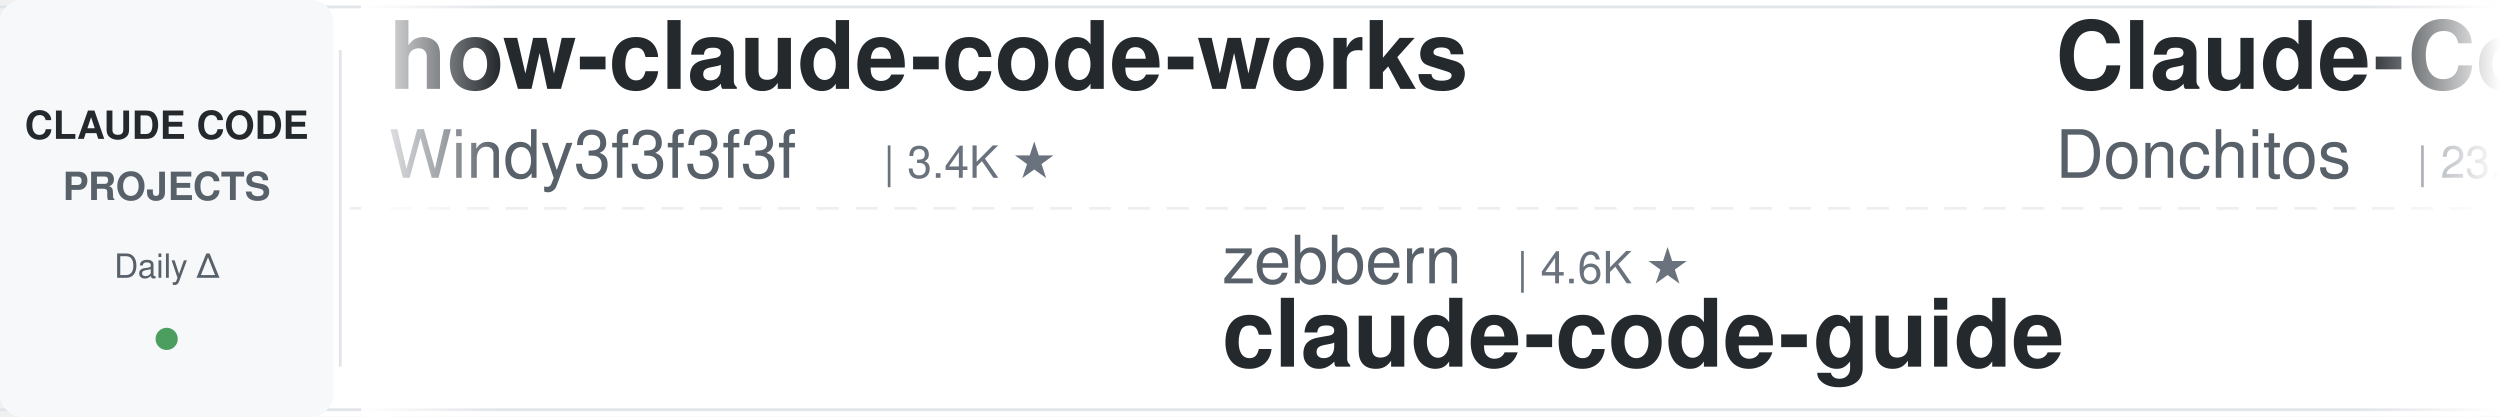
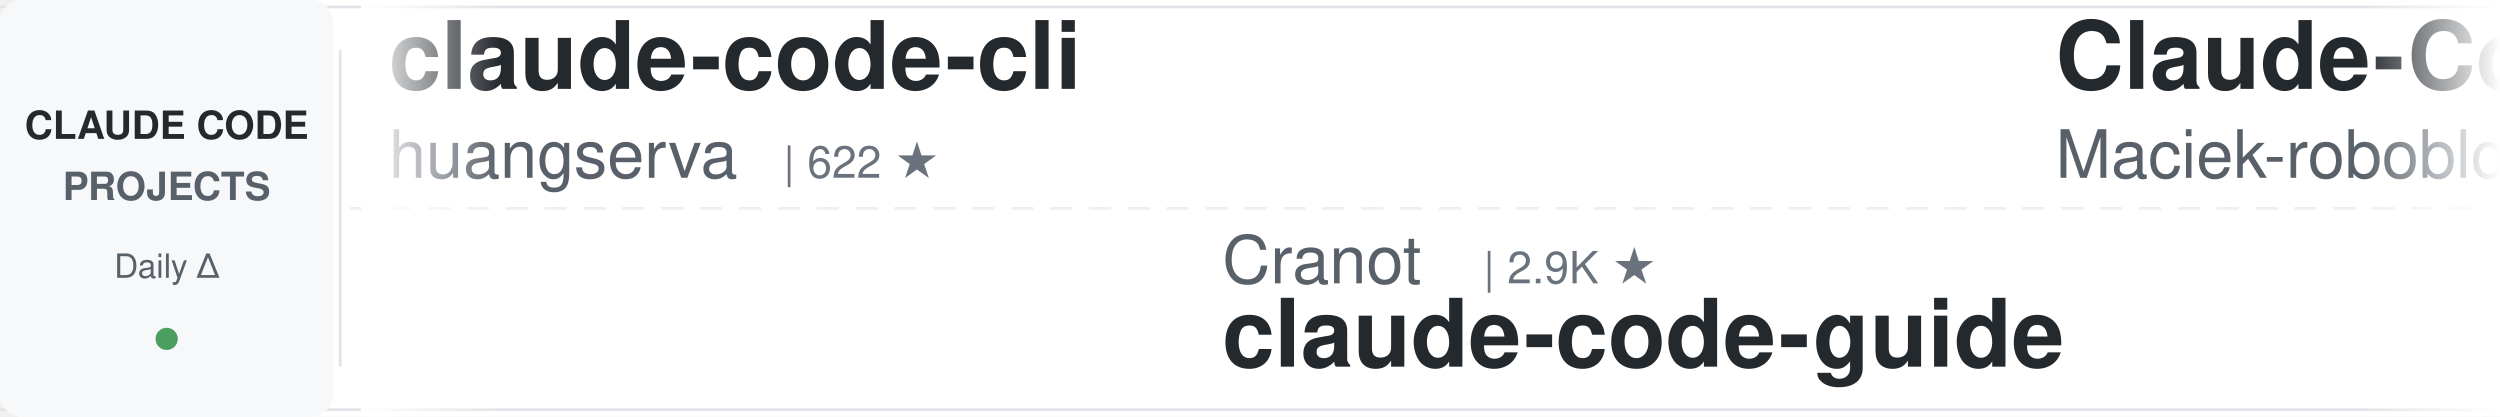
<svg xmlns="http://www.w3.org/2000/svg" width="900" height="150">
  <defs>
    <linearGradient id="leftFade" x1="0%" y1="0%" x2="100%" y2="0%">
      <stop offset="0%" style="stop-color:#ffffff;stop-opacity:1" />
      <stop offset="100%" style="stop-color:#ffffff;stop-opacity:0" />
    </linearGradient>
    <linearGradient id="rightFade" x1="0%" y1="0%" x2="100%" y2="0%">
      <stop offset="0%" style="stop-color:#ffffff;stop-opacity:0" />
      <stop offset="100%" style="stop-color:#ffffff;stop-opacity:1" />
    </linearGradient>
  </defs>
  <rect width="900" height="150" fill="#ffffff" rx="8" />
  <rect x="0" y="2" width="900" height="1" fill="#e1e4e8" />
  <rect x="0" y="147" width="900" height="1" fill="#e1e4e8" />
  <line x1="0" y1="75" x2="900" y2="75" stroke="#e1e4e8" stroke-width="1" stroke-dasharray="8 6" opacity="0.6" />
  <rect x="0" y="0" width="120" height="150" fill="#f6f8fa" rx="8" />
  <text x="60" y="50" font-family="-apple-system, BlinkMacSystemFont, 'Segoe UI', Helvetica, Arial, sans-serif" font-size="14" font-weight="600" fill="#24292e" text-anchor="middle">CLAUDE CODE</text>
  <text x="60" y="72" font-family="-apple-system, BlinkMacSystemFont, 'Segoe UI', Helvetica, Arial, sans-serif" font-size="14" font-weight="600" fill="#586069" text-anchor="middle">PROJECTS</text>
  <text x="60" y="100" font-family="-apple-system, BlinkMacSystemFont, 'Segoe UI', Helvetica, Arial, sans-serif" font-size="12" font-weight="500" fill="#586069" text-anchor="middle">Daily Δ</text>
  <circle cx="60" cy="122" r="4" fill="#22863a" opacity="0.8" />
  <rect x="122" y="18" width="1" height="114" fill="#e1e4e8" />
  <clipPath id="tickerClip">
    <rect x="130" y="0" width="770" height="150" />
  </clipPath>
  <g clip-path="url(#tickerClip)">
    <g id="tickerItems">
      <animateTransform attributeName="transform" attributeType="XML" type="translate" from="0 0" to="-3000 0" dur="54s" repeatCount="indefinite" />
      <g transform="translate(0, 0)">
-         <text x="140" y="32" font-family="-apple-system, BlinkMacSystemFont, 'Segoe UI', Helvetica, Arial, sans-serif" font-size="34" font-weight="600" fill="#24292e">how-claude-code-works</text>
-         <text x="140" y="64" font-family="-apple-system, BlinkMacSystemFont, 'Segoe UI', Helvetica, Arial, sans-serif" font-size="24" font-weight="400" fill="#586069">Windy3f3f3f3f</text>
-         <text x="318" y="64" font-family="-apple-system, BlinkMacSystemFont, 'Segoe UI', Helvetica, Arial, sans-serif" font-size="16" font-weight="500" fill="#6a737d">| 3.4K ★</text>
+         <text x="140" y="32" font-family="-apple-system, BlinkMacSystemFont, 'Segoe UI', Helvetica, Arial, sans-serif" font-size="34" font-weight="600" fill="#24292e">claude-code-cli</text>
+         <text x="140" y="64" font-family="-apple-system, BlinkMacSystemFont, 'Segoe UI', Helvetica, Arial, sans-serif" font-size="24" font-weight="400" fill="#586069">huangserva</text>
+         <text x="282" y="64" font-family="-apple-system, BlinkMacSystemFont, 'Segoe UI', Helvetica, Arial, sans-serif" font-size="16" font-weight="500" fill="#6a737d">| 622 ★</text>
      </g>
      <g transform="translate(300, 0)">
-         <text x="140" y="102" font-family="-apple-system, BlinkMacSystemFont, 'Segoe UI', Helvetica, Arial, sans-serif" font-size="24" font-weight="400" fill="#586069">zebbern</text>
-         <text x="246" y="102" font-family="-apple-system, BlinkMacSystemFont, 'Segoe UI', Helvetica, Arial, sans-serif" font-size="16" font-weight="500" fill="#6a737d">| 4.6K ★</text>
+         <text x="140" y="102" font-family="-apple-system, BlinkMacSystemFont, 'Segoe UI', Helvetica, Arial, sans-serif" font-size="24" font-weight="400" fill="#586069">Cranot</text>
+         <text x="234" y="102" font-family="-apple-system, BlinkMacSystemFont, 'Segoe UI', Helvetica, Arial, sans-serif" font-size="16" font-weight="500" fill="#6a737d">| 2.9K ★</text>
        <text x="140" y="132" font-family="-apple-system, BlinkMacSystemFont, 'Segoe UI', Helvetica, Arial, sans-serif" font-size="34" font-weight="600" fill="#24292e">claude-code-guide</text>
      </g>
      <g transform="translate(600, 0)">
-         <text x="140" y="32" font-family="-apple-system, BlinkMacSystemFont, 'Segoe UI', Helvetica, Arial, sans-serif" font-size="34" font-weight="600" fill="#24292e">Claude-Code-Game-Studios</text>
-         <text x="140" y="64" font-family="-apple-system, BlinkMacSystemFont, 'Segoe UI', Helvetica, Arial, sans-serif" font-size="24" font-weight="400" fill="#586069">Donchitos</text>
-         <text x="270" y="64" font-family="-apple-system, BlinkMacSystemFont, 'Segoe UI', Helvetica, Arial, sans-serif" font-size="16" font-weight="500" fill="#6a737d">| 23.8K ★</text>
+         <text x="140" y="32" font-family="-apple-system, BlinkMacSystemFont, 'Segoe UI', Helvetica, Arial, sans-serif" font-size="34" font-weight="600" fill="#24292e">Claude-Code-Usage-Monito...</text>
+         <text x="140" y="64" font-family="-apple-system, BlinkMacSystemFont, 'Segoe UI', Helvetica, Arial, sans-serif" font-size="24" font-weight="400" fill="#586069">Maciek-roboblog</text>
+         <text x="342" y="64" font-family="-apple-system, BlinkMacSystemFont, 'Segoe UI', Helvetica, Arial, sans-serif" font-size="16" font-weight="500" fill="#6a737d">| 8.6K ★</text>
      </g>
      <g transform="translate(900, 0)">
-         <text x="140" y="102" font-family="-apple-system, BlinkMacSystemFont, 'Segoe UI', Helvetica, Arial, sans-serif" font-size="24" font-weight="400" fill="#586069">disler</text>
-         <text x="234" y="102" font-family="-apple-system, BlinkMacSystemFont, 'Segoe UI', Helvetica, Arial, sans-serif" font-size="16" font-weight="500" fill="#6a737d">| 1.6K ★</text>
-         <text x="140" y="132" font-family="-apple-system, BlinkMacSystemFont, 'Segoe UI', Helvetica, Arial, sans-serif" font-size="34" font-weight="600" fill="#24292e">pi-vs-claude-code</text>
+         <text x="140" y="102" font-family="-apple-system, BlinkMacSystemFont, 'Segoe UI', Helvetica, Arial, sans-serif" font-size="24" font-weight="400" fill="#586069">liuup</text>
+         <text x="222" y="102" font-family="-apple-system, BlinkMacSystemFont, 'Segoe UI', Helvetica, Arial, sans-serif" font-size="16" font-weight="500" fill="#6a737d">| 3.8K ★</text>
+         <text x="140" y="132" font-family="-apple-system, BlinkMacSystemFont, 'Segoe UI', Helvetica, Arial, sans-serif" font-size="34" font-weight="600" fill="#24292e">claude-code-analysis</text>
      </g>
      <g transform="translate(1200, 0)">
-         <text x="140" y="32" font-family="-apple-system, BlinkMacSystemFont, 'Segoe UI', Helvetica, Arial, sans-serif" font-size="34" font-weight="600" fill="#24292e">learn-claude-code</text>
-         <text x="140" y="64" font-family="-apple-system, BlinkMacSystemFont, 'Segoe UI', Helvetica, Arial, sans-serif" font-size="24" font-weight="400" fill="#586069">shareAI-lab</text>
-         <text x="294" y="64" font-family="-apple-system, BlinkMacSystemFont, 'Segoe UI', Helvetica, Arial, sans-serif" font-size="16" font-weight="500" fill="#6a737d">| 73.8K ★</text>
+         <text x="140" y="32" font-family="-apple-system, BlinkMacSystemFont, 'Segoe UI', Helvetica, Arial, sans-serif" font-size="34" font-weight="600" fill="#24292e">claude-code-spec-workflo...</text>
+         <text x="140" y="64" font-family="-apple-system, BlinkMacSystemFont, 'Segoe UI', Helvetica, Arial, sans-serif" font-size="24" font-weight="400" fill="#586069">Pimzino</text>
+         <text x="246" y="64" font-family="-apple-system, BlinkMacSystemFont, 'Segoe UI', Helvetica, Arial, sans-serif" font-size="16" font-weight="500" fill="#6a737d">| 3.8K ★</text>
      </g>
      <g transform="translate(1500, 0)">
-         <text x="140" y="102" font-family="-apple-system, BlinkMacSystemFont, 'Segoe UI', Helvetica, Arial, sans-serif" font-size="24" font-weight="400" fill="#586069">RichardAtCT</text>
-         <text x="294" y="102" font-family="-apple-system, BlinkMacSystemFont, 'Segoe UI', Helvetica, Arial, sans-serif" font-size="16" font-weight="500" fill="#6a737d">| 2.8K ★</text>
-         <text x="140" y="132" font-family="-apple-system, BlinkMacSystemFont, 'Segoe UI', Helvetica, Arial, sans-serif" font-size="34" font-weight="600" fill="#24292e">claude-code-telegram</text>
+         <text x="140" y="102" font-family="-apple-system, BlinkMacSystemFont, 'Segoe UI', Helvetica, Arial, sans-serif" font-size="24" font-weight="400" fill="#586069">digitalsamba</text>
+         <text x="306" y="102" font-family="-apple-system, BlinkMacSystemFont, 'Segoe UI', Helvetica, Arial, sans-serif" font-size="16" font-weight="500" fill="#6a737d">| 1.9K ★</text>
+         <text x="140" y="132" font-family="-apple-system, BlinkMacSystemFont, 'Segoe UI', Helvetica, Arial, sans-serif" font-size="34" font-weight="600" fill="#24292e">claude-code-video-toolki...</text>
      </g>
      <g transform="translate(1800, 0)">
-         <text x="140" y="32" font-family="-apple-system, BlinkMacSystemFont, 'Segoe UI', Helvetica, Arial, sans-serif" font-size="34" font-weight="600" fill="#24292e">claude-code-base-action</text>
-         <text x="140" y="64" font-family="-apple-system, BlinkMacSystemFont, 'Segoe UI', Helvetica, Arial, sans-serif" font-size="24" font-weight="400" fill="#586069">anthropics</text>
-         <text x="282" y="64" font-family="-apple-system, BlinkMacSystemFont, 'Segoe UI', Helvetica, Arial, sans-serif" font-size="16" font-weight="500" fill="#6a737d">| 943 ★</text>
+         <text x="140" y="32" font-family="-apple-system, BlinkMacSystemFont, 'Segoe UI', Helvetica, Arial, sans-serif" font-size="34" font-weight="600" fill="#24292e">claude-code-router</text>
+         <text x="140" y="64" font-family="-apple-system, BlinkMacSystemFont, 'Segoe UI', Helvetica, Arial, sans-serif" font-size="24" font-weight="400" fill="#586069">musistudio</text>
+         <text x="282" y="64" font-family="-apple-system, BlinkMacSystemFont, 'Segoe UI', Helvetica, Arial, sans-serif" font-size="16" font-weight="500" fill="#6a737d">| 36.6K ★</text>
      </g>
      <g transform="translate(2100, 0)">
+         <text x="140" y="102" font-family="-apple-system, BlinkMacSystemFont, 'Segoe UI', Helvetica, Arial, sans-serif" font-size="24" font-weight="400" fill="#586069">ykdojo</text>
+         <text x="234" y="102" font-family="-apple-system, BlinkMacSystemFont, 'Segoe UI', Helvetica, Arial, sans-serif" font-size="16" font-weight="500" fill="#6a737d">| 9.6K ★</text>
+         <text x="140" y="132" font-family="-apple-system, BlinkMacSystemFont, 'Segoe UI', Helvetica, Arial, sans-serif" font-size="34" font-weight="600" fill="#24292e">claude-code-tips</text>
+       </g>
+       <g transform="translate(2400, 0)">
+         <text x="140" y="32" font-family="-apple-system, BlinkMacSystemFont, 'Segoe UI', Helvetica, Arial, sans-serif" font-size="34" font-weight="600" fill="#24292e">claude-code-workflows</text>
+         <text x="140" y="64" font-family="-apple-system, BlinkMacSystemFont, 'Segoe UI', Helvetica, Arial, sans-serif" font-size="24" font-weight="400" fill="#586069">OneRedOak</text>
+         <text x="270" y="64" font-family="-apple-system, BlinkMacSystemFont, 'Segoe UI', Helvetica, Arial, sans-serif" font-size="16" font-weight="500" fill="#6a737d">| 3.9K ★</text>
+       </g>
+       <g transform="translate(2700, 0)">
        <text x="140" y="102" font-family="-apple-system, BlinkMacSystemFont, 'Segoe UI', Helvetica, Arial, sans-serif" font-size="24" font-weight="400" fill="#586069">https-deeplearning-ai</text>
        <text x="414" y="102" font-family="-apple-system, BlinkMacSystemFont, 'Segoe UI', Helvetica, Arial, sans-serif" font-size="16" font-weight="500" fill="#6a737d">| 540 ★</text>
        <text x="140" y="132" font-family="-apple-system, BlinkMacSystemFont, 'Segoe UI', Helvetica, Arial, sans-serif" font-size="34" font-weight="600" fill="#24292e">sc-claude-code-files</text>
      </g>
-       <g transform="translate(2400, 0)">
-         <text x="140" y="32" font-family="-apple-system, BlinkMacSystemFont, 'Segoe UI', Helvetica, Arial, sans-serif" font-size="34" font-weight="600" fill="#24292e">awesome-claude-code-tool...</text>
-         <text x="140" y="64" font-family="-apple-system, BlinkMacSystemFont, 'Segoe UI', Helvetica, Arial, sans-serif" font-size="24" font-weight="400" fill="#586069">rohitg00</text>
-         <text x="258" y="64" font-family="-apple-system, BlinkMacSystemFont, 'Segoe UI', Helvetica, Arial, sans-serif" font-size="16" font-weight="500" fill="#6a737d">| 2.5K ★</text>
-       </g>
-       <g transform="translate(2700, 0)">
-         <text x="140" y="102" font-family="-apple-system, BlinkMacSystemFont, 'Segoe UI', Helvetica, Arial, sans-serif" font-size="24" font-weight="400" fill="#586069">alirezarezvani</text>
-         <text x="330" y="102" font-family="-apple-system, BlinkMacSystemFont, 'Segoe UI', Helvetica, Arial, sans-serif" font-size="16" font-weight="500" fill="#6a737d">| 24.3K ★</text>
-         <text x="140" y="132" font-family="-apple-system, BlinkMacSystemFont, 'Segoe UI', Helvetica, Arial, sans-serif" font-size="34" font-weight="600" fill="#24292e">claude-skills</text>
-       </g>
      <g transform="translate(3000, 0)">
-         <text x="140" y="32" font-family="-apple-system, BlinkMacSystemFont, 'Segoe UI', Helvetica, Arial, sans-serif" font-size="34" font-weight="600" fill="#24292e">how-claude-code-works</text>
-         <text x="140" y="64" font-family="-apple-system, BlinkMacSystemFont, 'Segoe UI', Helvetica, Arial, sans-serif" font-size="24" font-weight="400" fill="#586069">Windy3f3f3f3f</text>
-         <text x="318" y="64" font-family="-apple-system, BlinkMacSystemFont, 'Segoe UI', Helvetica, Arial, sans-serif" font-size="16" font-weight="500" fill="#6a737d">| 3.4K ★</text>
+         <text x="140" y="32" font-family="-apple-system, BlinkMacSystemFont, 'Segoe UI', Helvetica, Arial, sans-serif" font-size="34" font-weight="600" fill="#24292e">claude-code-cli</text>
+         <text x="140" y="64" font-family="-apple-system, BlinkMacSystemFont, 'Segoe UI', Helvetica, Arial, sans-serif" font-size="24" font-weight="400" fill="#586069">huangserva</text>
+         <text x="282" y="64" font-family="-apple-system, BlinkMacSystemFont, 'Segoe UI', Helvetica, Arial, sans-serif" font-size="16" font-weight="500" fill="#6a737d">| 622 ★</text>
      </g>
      <g transform="translate(3300, 0)">
-         <text x="140" y="102" font-family="-apple-system, BlinkMacSystemFont, 'Segoe UI', Helvetica, Arial, sans-serif" font-size="24" font-weight="400" fill="#586069">zebbern</text>
-         <text x="246" y="102" font-family="-apple-system, BlinkMacSystemFont, 'Segoe UI', Helvetica, Arial, sans-serif" font-size="16" font-weight="500" fill="#6a737d">| 4.6K ★</text>
+         <text x="140" y="102" font-family="-apple-system, BlinkMacSystemFont, 'Segoe UI', Helvetica, Arial, sans-serif" font-size="24" font-weight="400" fill="#586069">Cranot</text>
+         <text x="234" y="102" font-family="-apple-system, BlinkMacSystemFont, 'Segoe UI', Helvetica, Arial, sans-serif" font-size="16" font-weight="500" fill="#6a737d">| 2.9K ★</text>
        <text x="140" y="132" font-family="-apple-system, BlinkMacSystemFont, 'Segoe UI', Helvetica, Arial, sans-serif" font-size="34" font-weight="600" fill="#24292e">claude-code-guide</text>
      </g>
      <g transform="translate(3600, 0)">
-         <text x="140" y="32" font-family="-apple-system, BlinkMacSystemFont, 'Segoe UI', Helvetica, Arial, sans-serif" font-size="34" font-weight="600" fill="#24292e">Claude-Code-Game-Studios</text>
-         <text x="140" y="64" font-family="-apple-system, BlinkMacSystemFont, 'Segoe UI', Helvetica, Arial, sans-serif" font-size="24" font-weight="400" fill="#586069">Donchitos</text>
-         <text x="270" y="64" font-family="-apple-system, BlinkMacSystemFont, 'Segoe UI', Helvetica, Arial, sans-serif" font-size="16" font-weight="500" fill="#6a737d">| 23.8K ★</text>
+         <text x="140" y="32" font-family="-apple-system, BlinkMacSystemFont, 'Segoe UI', Helvetica, Arial, sans-serif" font-size="34" font-weight="600" fill="#24292e">Claude-Code-Usage-Monito...</text>
+         <text x="140" y="64" font-family="-apple-system, BlinkMacSystemFont, 'Segoe UI', Helvetica, Arial, sans-serif" font-size="24" font-weight="400" fill="#586069">Maciek-roboblog</text>
+         <text x="342" y="64" font-family="-apple-system, BlinkMacSystemFont, 'Segoe UI', Helvetica, Arial, sans-serif" font-size="16" font-weight="500" fill="#6a737d">| 8.6K ★</text>
      </g>
      <g transform="translate(3900, 0)">
-         <text x="140" y="102" font-family="-apple-system, BlinkMacSystemFont, 'Segoe UI', Helvetica, Arial, sans-serif" font-size="24" font-weight="400" fill="#586069">disler</text>
-         <text x="234" y="102" font-family="-apple-system, BlinkMacSystemFont, 'Segoe UI', Helvetica, Arial, sans-serif" font-size="16" font-weight="500" fill="#6a737d">| 1.6K ★</text>
-         <text x="140" y="132" font-family="-apple-system, BlinkMacSystemFont, 'Segoe UI', Helvetica, Arial, sans-serif" font-size="34" font-weight="600" fill="#24292e">pi-vs-claude-code</text>
+         <text x="140" y="102" font-family="-apple-system, BlinkMacSystemFont, 'Segoe UI', Helvetica, Arial, sans-serif" font-size="24" font-weight="400" fill="#586069">liuup</text>
+         <text x="222" y="102" font-family="-apple-system, BlinkMacSystemFont, 'Segoe UI', Helvetica, Arial, sans-serif" font-size="16" font-weight="500" fill="#6a737d">| 3.8K ★</text>
+         <text x="140" y="132" font-family="-apple-system, BlinkMacSystemFont, 'Segoe UI', Helvetica, Arial, sans-serif" font-size="34" font-weight="600" fill="#24292e">claude-code-analysis</text>
      </g>
    </g>
  </g>
  <rect x="130" y="0" width="50" height="150" fill="url(#leftFade)" />
  <rect x="850" y="0" width="50" height="150" fill="url(#rightFade)" />
</svg>
